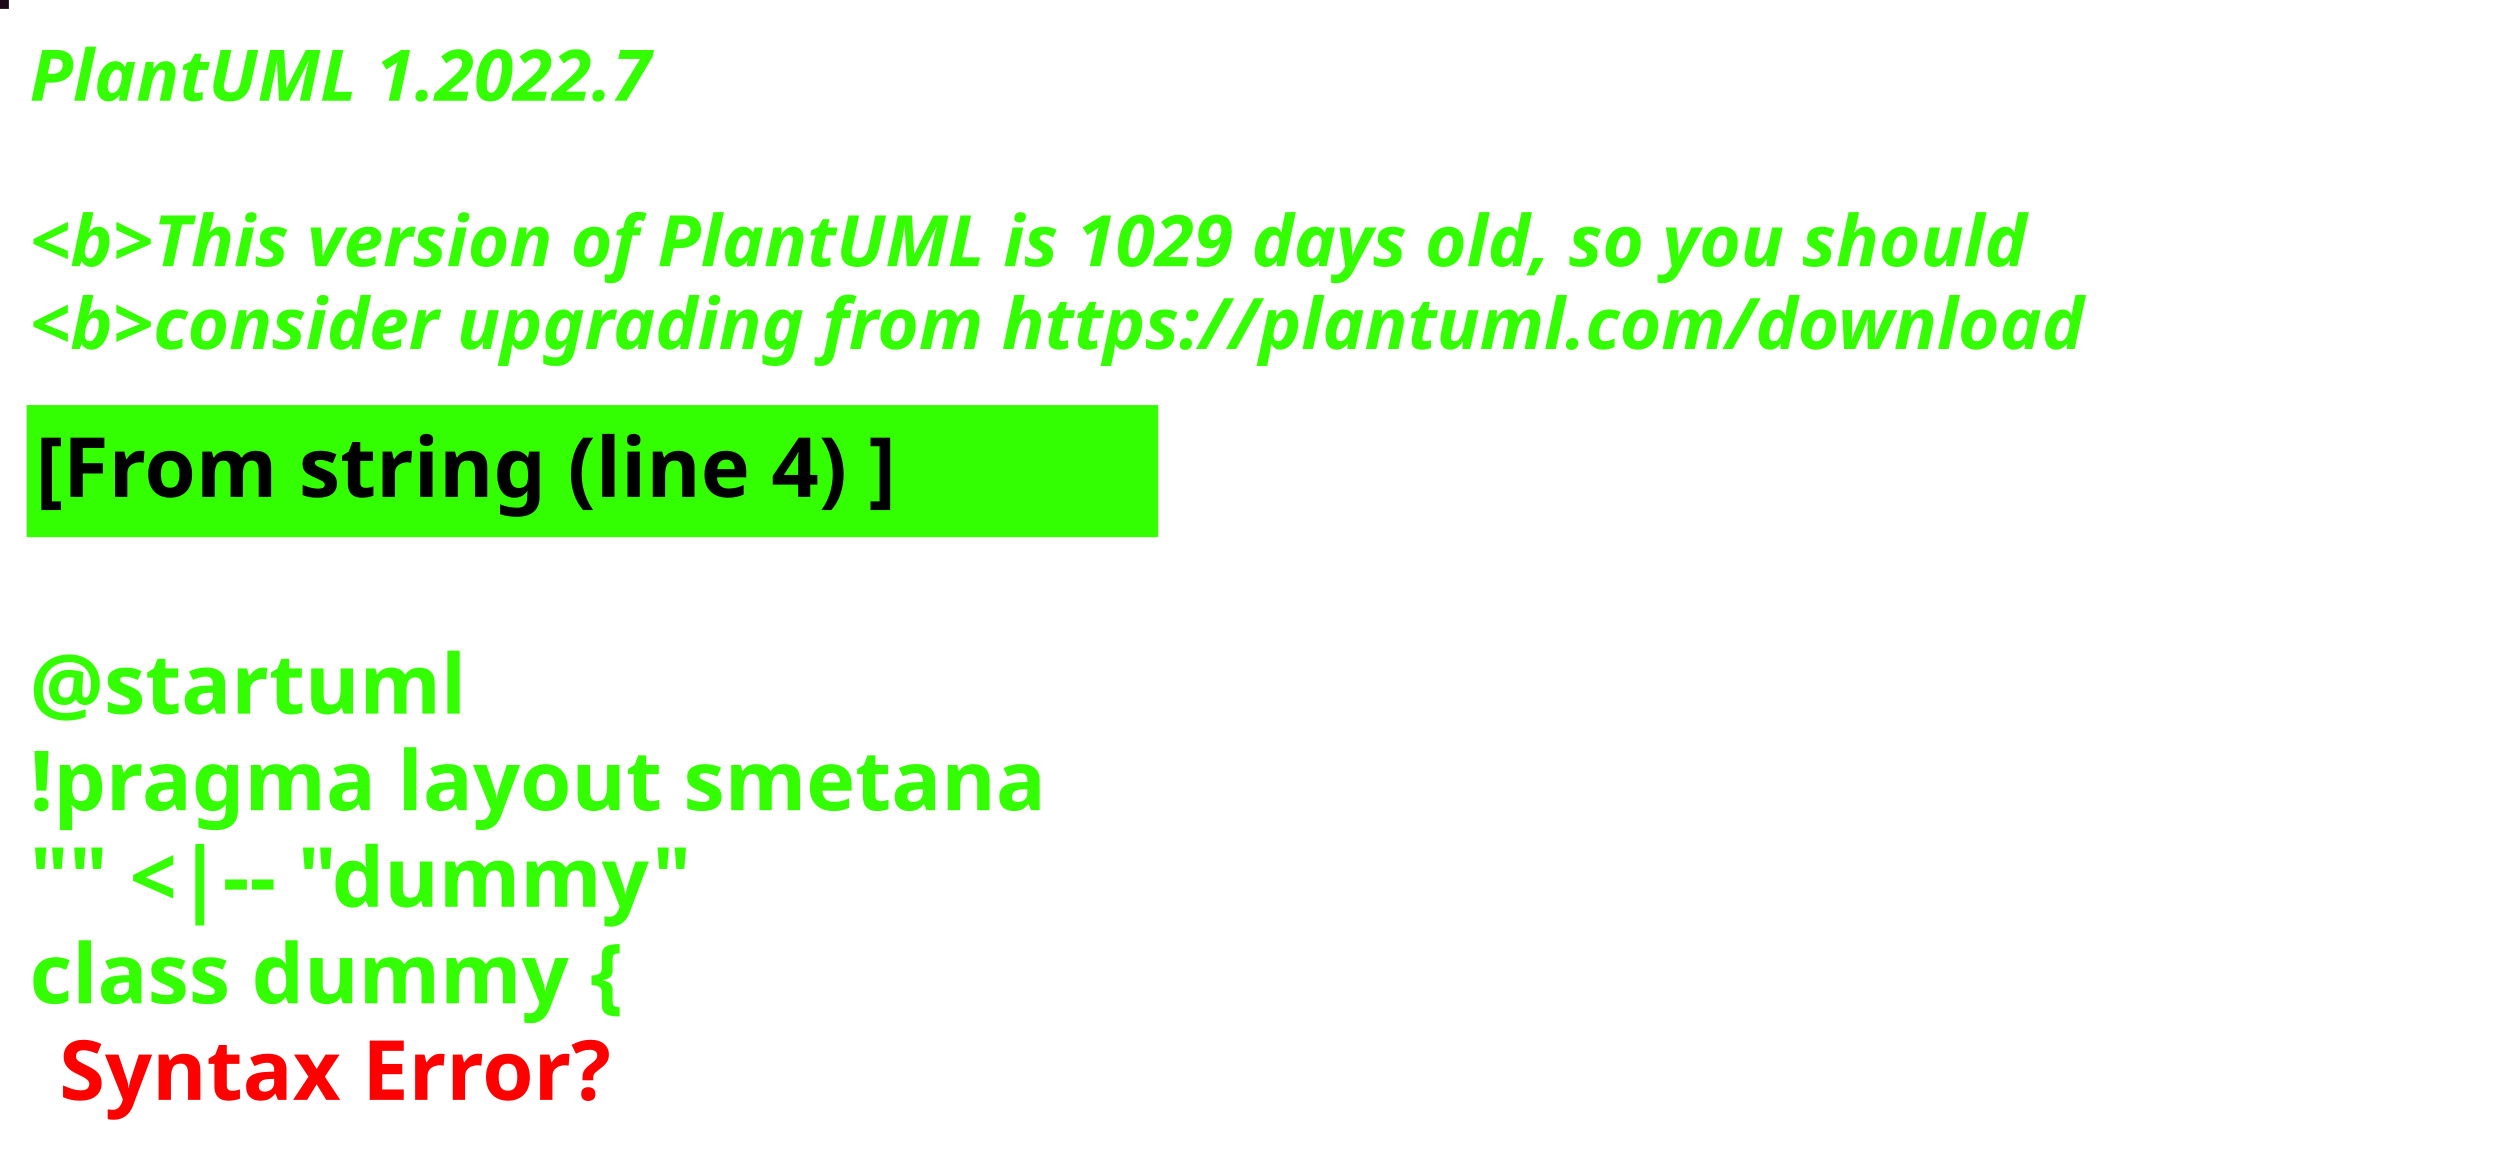
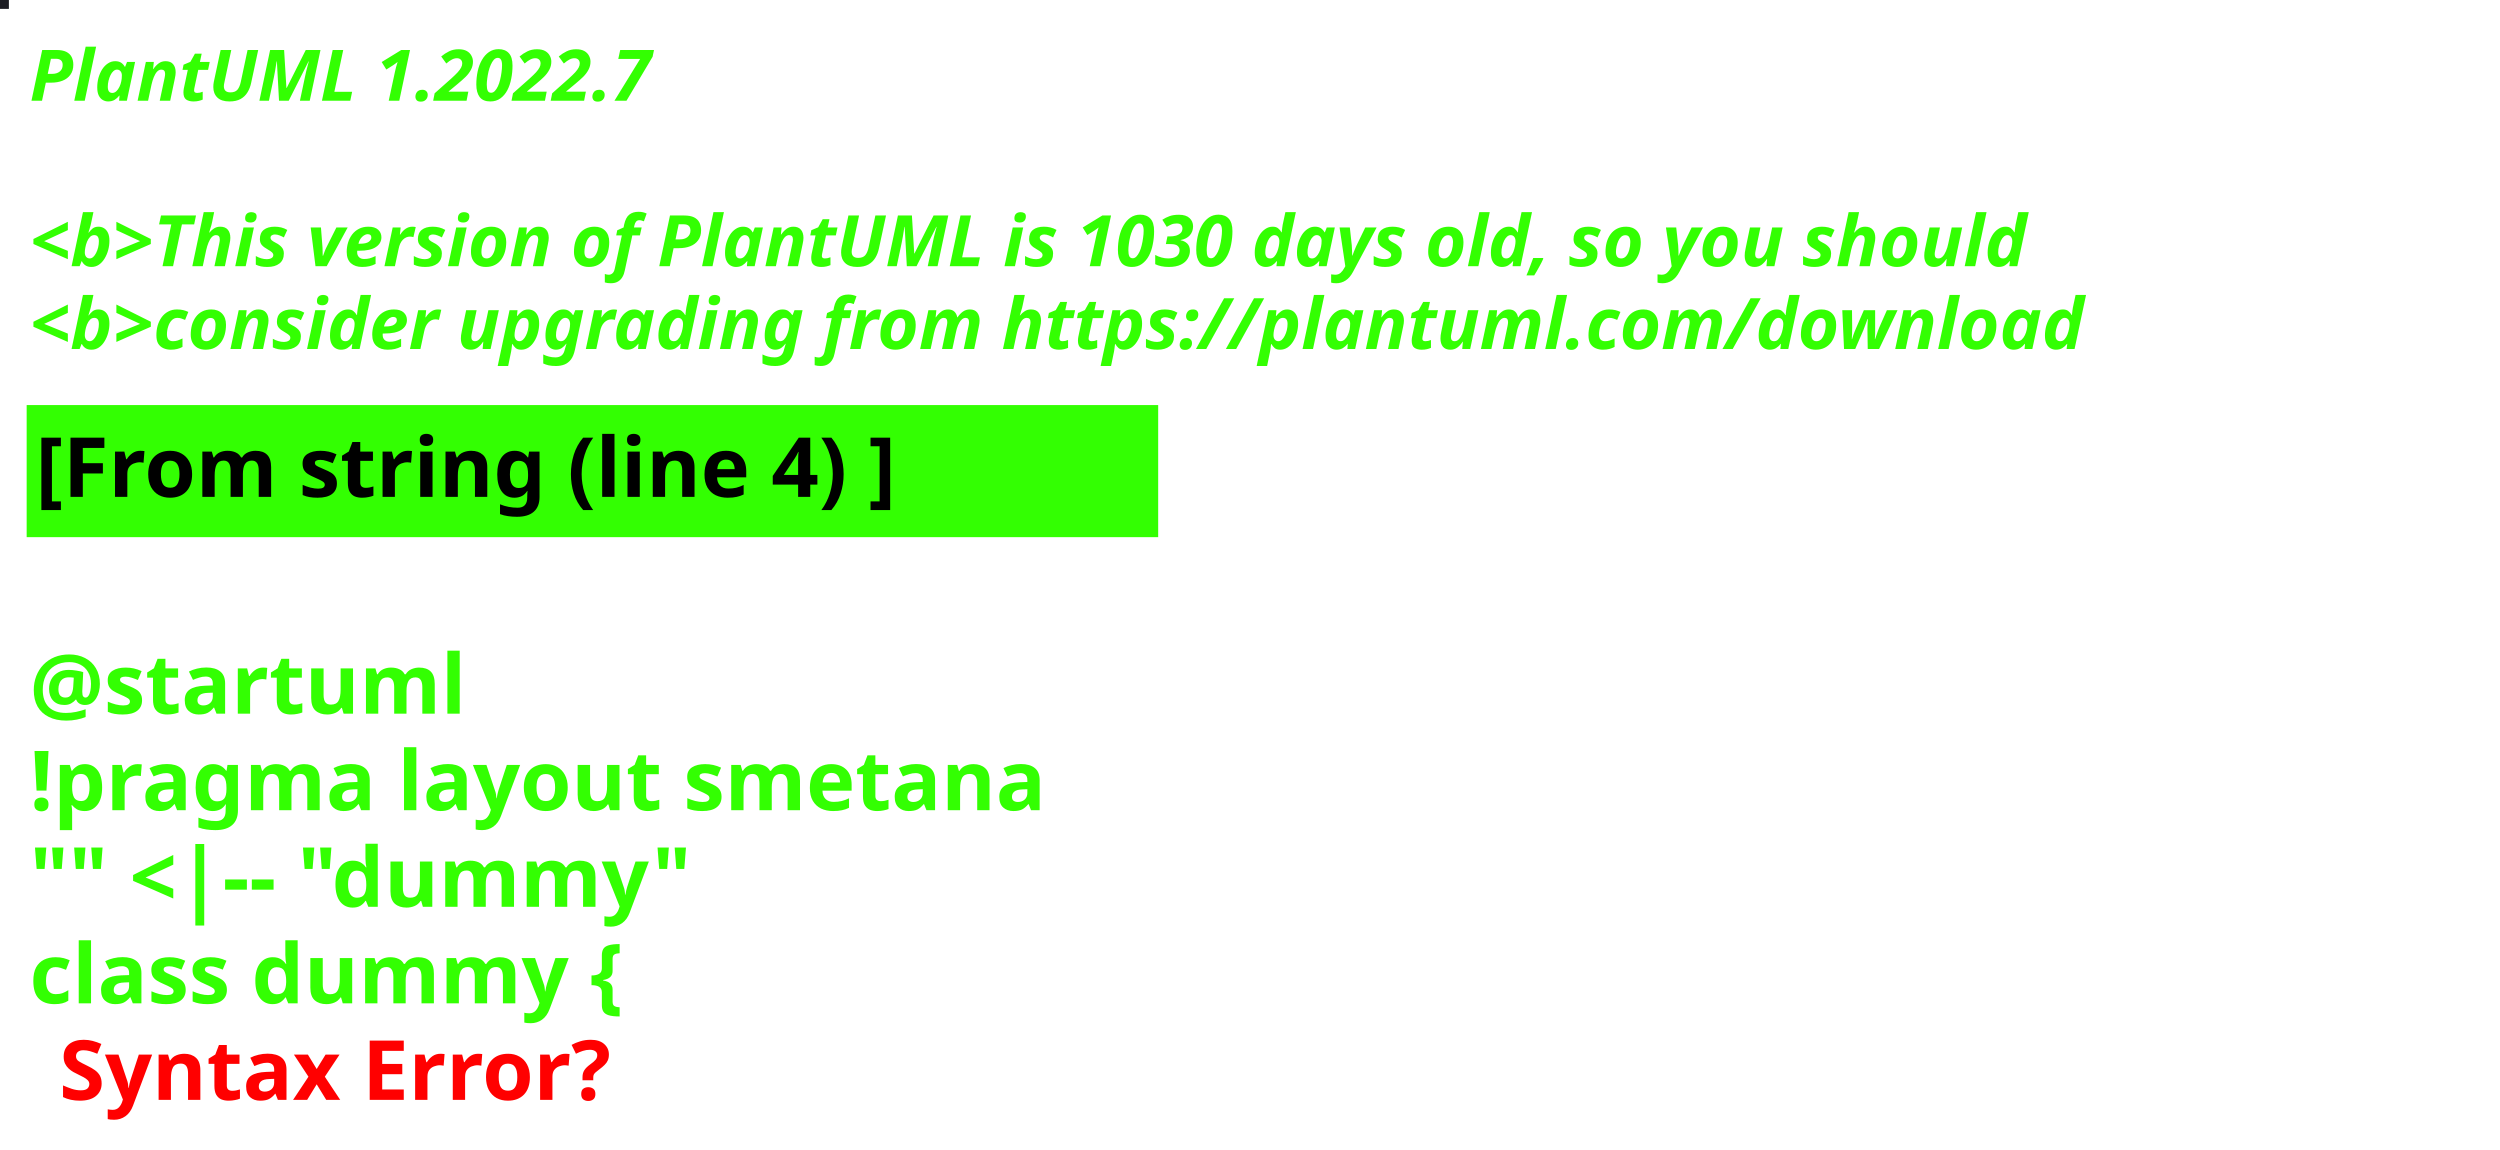
<svg xmlns="http://www.w3.org/2000/svg" contentStyleType="text/css" height="194px" preserveAspectRatio="none" style="width:422px;height:194px;background:#000000;" version="1.1" viewBox="0 0 422 194" width="422px" zoomAndPan="magnify">
  <defs />
  <g>
-     <rect fill="#1C0A1B" height="1" style="stroke:#1C0A1B;stroke-width:1.0;" width="1" x="0" y="0" />
+     <rect fill="#1C1D23" height="1" style="stroke:#1C1D23;stroke-width:1.0;" width="1" x="0" y="0" />
    <text fill="#33FF02" font-family="sans-serif" font-size="12" font-style="italic" font-weight="bold" lengthAdjust="spacing" textLength="127" x="5" y="17">PlantUML 1.2022.7</text>
    <text fill="#33FF02" font-family="sans-serif" font-size="12" font-style="italic" font-weight="bold" lengthAdjust="spacing" textLength="4" x="5" y="30.969"> </text>
-     <text fill="#33FF02" font-family="sans-serif" font-size="12" font-style="italic" font-weight="bold" lengthAdjust="spacing" textLength="407" x="5" y="44.938">&lt;b&gt;This version of PlantUML is 1029 days old, so you should</text>
+     <text fill="#33FF02" font-family="sans-serif" font-size="12" font-style="italic" font-weight="bold" lengthAdjust="spacing" textLength="407" x="5" y="44.938">&lt;b&gt;This version of PlantUML is 1030 days old, so you should</text>
    <text fill="#33FF02" font-family="sans-serif" font-size="12" font-style="italic" font-weight="bold" lengthAdjust="spacing" textLength="408" x="5" y="58.906">&lt;b&gt;consider upgrading from https://plantuml.com/download</text>
    <rect fill="#33FF02" height="21.297" style="stroke:#33FF02;stroke-width:1.0;" width="190" x="5" y="68.875" />
    <text fill="#000000" font-family="sans-serif" font-size="14" font-weight="bold" lengthAdjust="spacing" textLength="168" x="6" y="83.875">[From string (line 4) ]</text>
    <text fill="#33FF02" font-family="sans-serif" font-size="14" font-weight="bold" lengthAdjust="spacing" textLength="5" x="5" y="104.172"> </text>
    <text fill="#33FF02" font-family="sans-serif" font-size="14" font-weight="bold" lengthAdjust="spacing" textLength="79" x="5" y="120.469">@startuml</text>
    <text fill="#33FF02" font-family="sans-serif" font-size="14" font-weight="bold" lengthAdjust="spacing" textLength="190" x="5" y="136.766">!pragma layout smetana</text>
    <text fill="#33FF02" font-family="sans-serif" font-size="14" font-weight="bold" lengthAdjust="spacing" textLength="124" x="5" y="153.062">"" &lt;|-- "dummy"</text>
    <text fill="#33FF02" font-family="sans-serif" font-size="14" font-weight="bold" lengthAdjust="spacing" text-decoration="wavy underline" textLength="117" x="5" y="169.359">class dummy {</text>
    <text fill="#FF0000" font-family="sans-serif" font-size="14" font-weight="bold" lengthAdjust="spacing" textLength="106" x="10" y="185.656">Syntax Error?</text>
  </g>
</svg>
